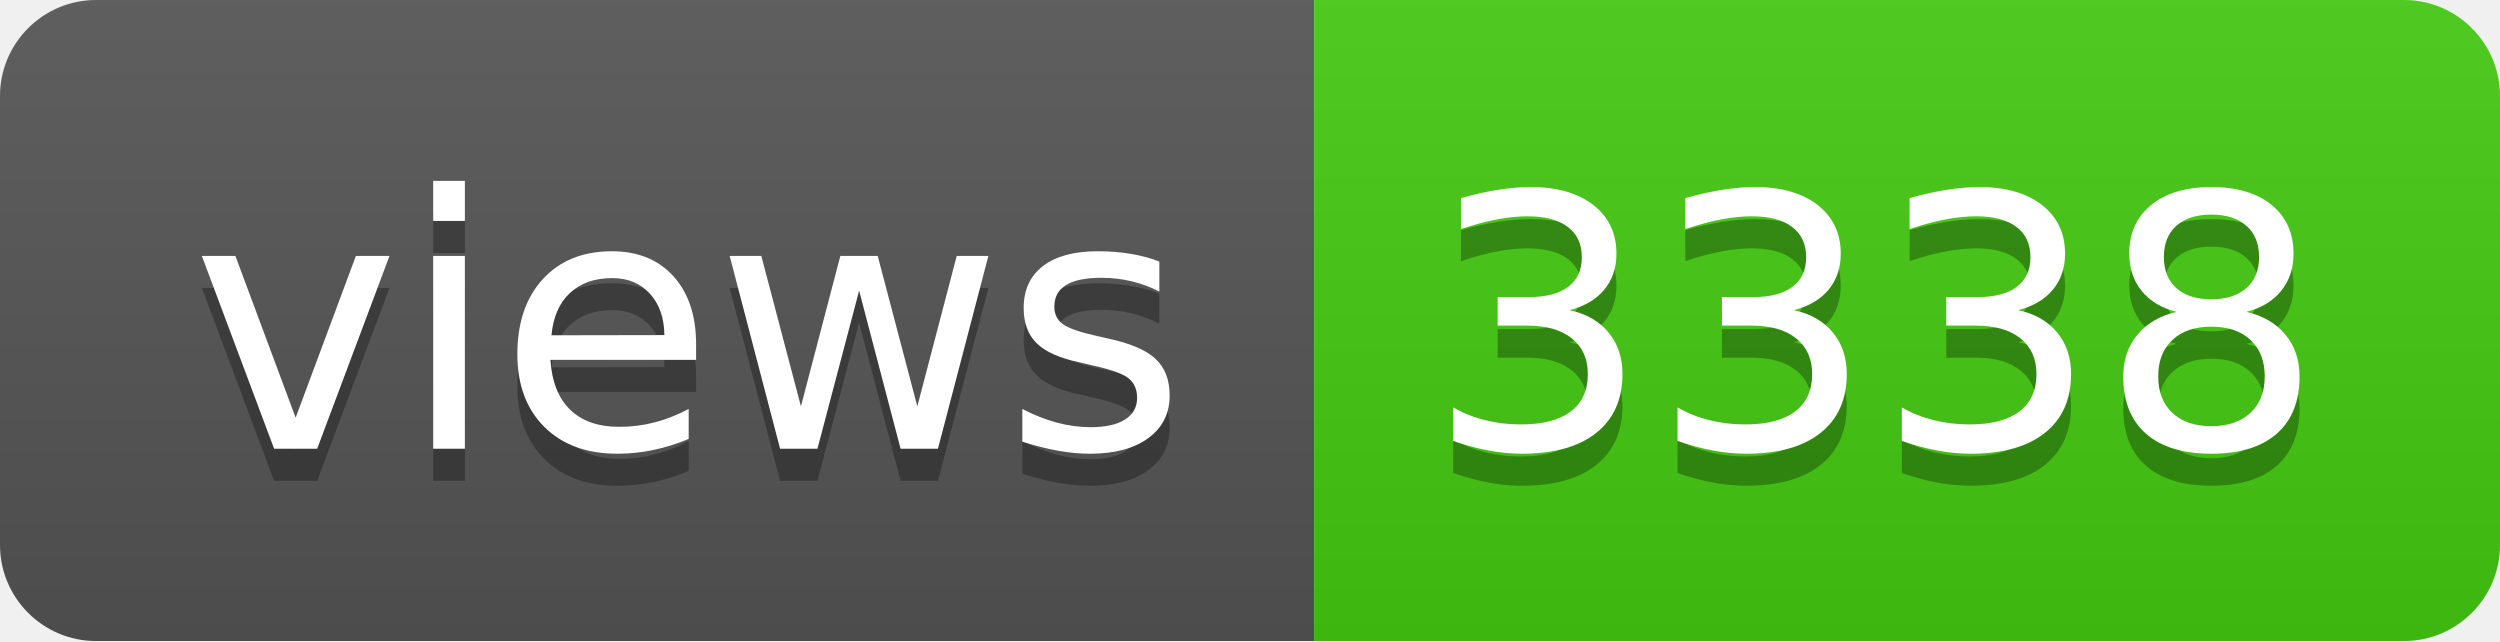
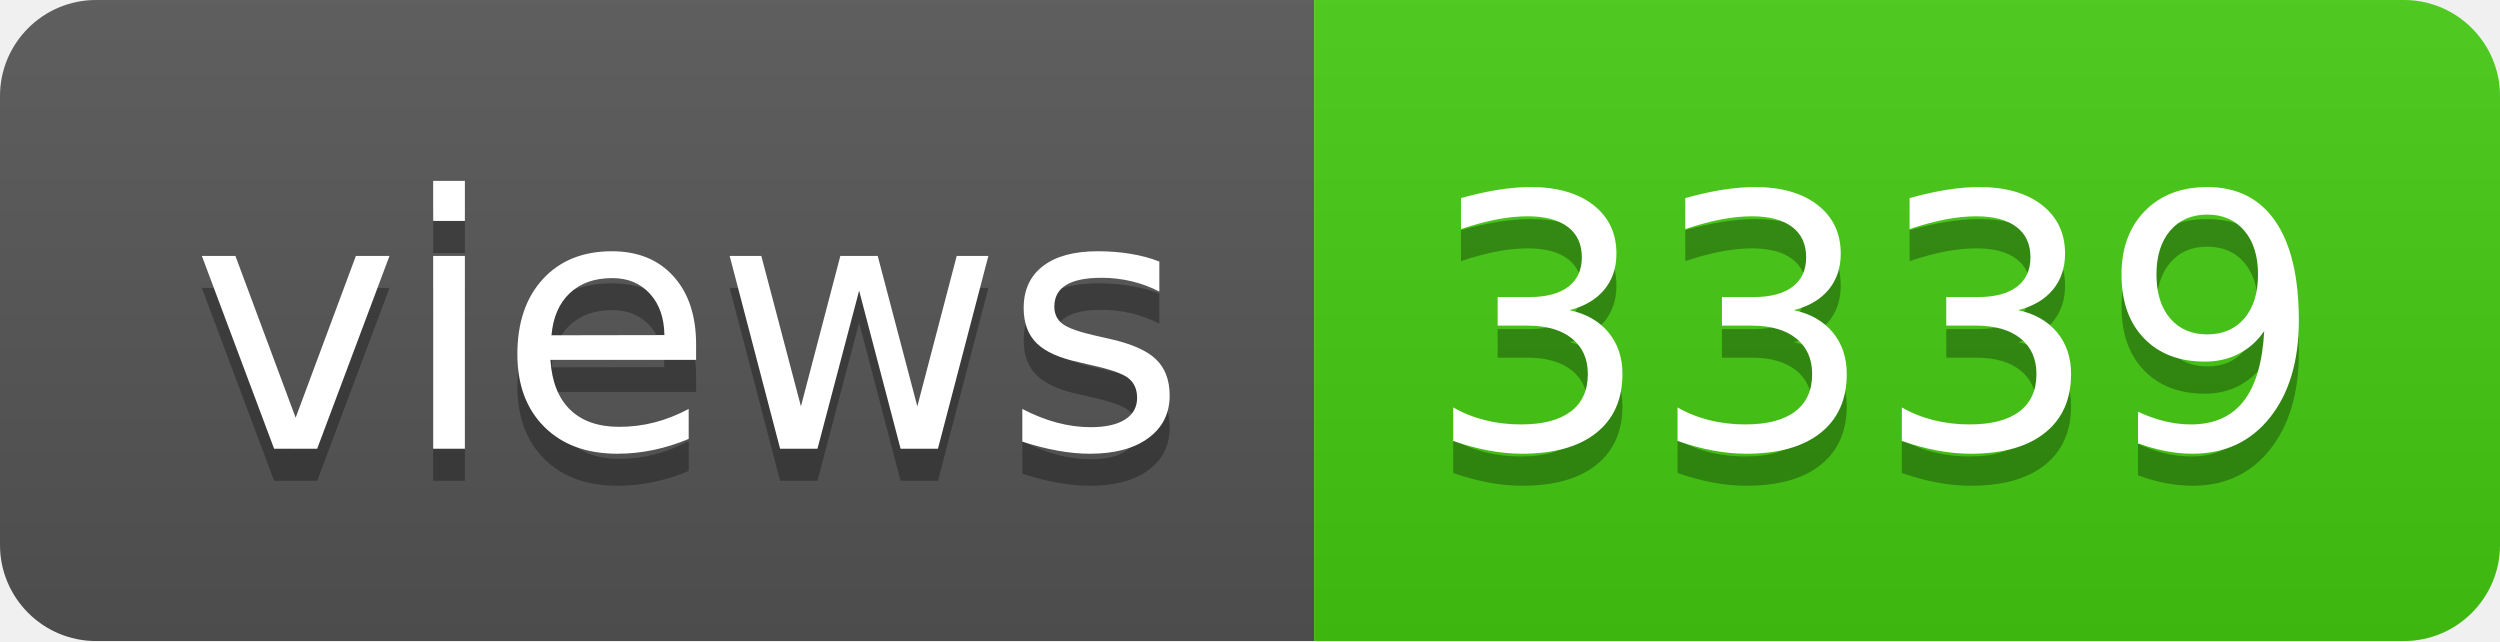
- <svg xmlns="http://www.w3.org/2000/svg" width="78" height="20" role="img" aria-label="views: 3338">
+ <svg xmlns="http://www.w3.org/2000/svg" width="78" height="20" role="img" aria-label="views: 3339">
  <linearGradient id="s" x2="0" y2="100%">
    <stop offset="0" stop-color="#bbb" stop-opacity=".1" />
    <stop offset="1" stop-opacity=".1" />
  </linearGradient>
  <clipPath id="r">
    <rect width="78" height="20" rx="3" fill="#fff" />
  </clipPath>
  <g clip-path="url(#r)">
    <rect width="41" height="20" fill="#555" />
    <rect x="41" width="37" height="20" fill="#4c1" />
    <rect width="78" height="20" fill="url(#s)" />
  </g>
  <g fill="#fff" text-anchor="middle" font-family="Verdana,Geneva,DejaVu Sans,sans-serif" text-rendering="geometricPrecision" font-size="110">
    <text aria-hidden="true" x="215" y="150" fill="#010101" fill-opacity=".3" transform="scale(.1)" textLength="310">views</text>
    <text x="215" y="140" transform="scale(.1)" fill="#fff" textLength="310">views</text>
-     <text aria-hidden="true" x="585" y="150" fill="#010101" fill-opacity=".3" transform="scale(.1)" textLength="270">3338</text>
-     <text x="585" y="140" transform="scale(.1)" fill="#fff" textLength="270">3338</text>
+     <text aria-hidden="true" x="585" y="150" fill="#010101" fill-opacity=".3" transform="scale(.1)" textLength="270">3339</text>
+     <text x="585" y="140" transform="scale(.1)" fill="#fff" textLength="270">3339</text>
  </g>
</svg>
